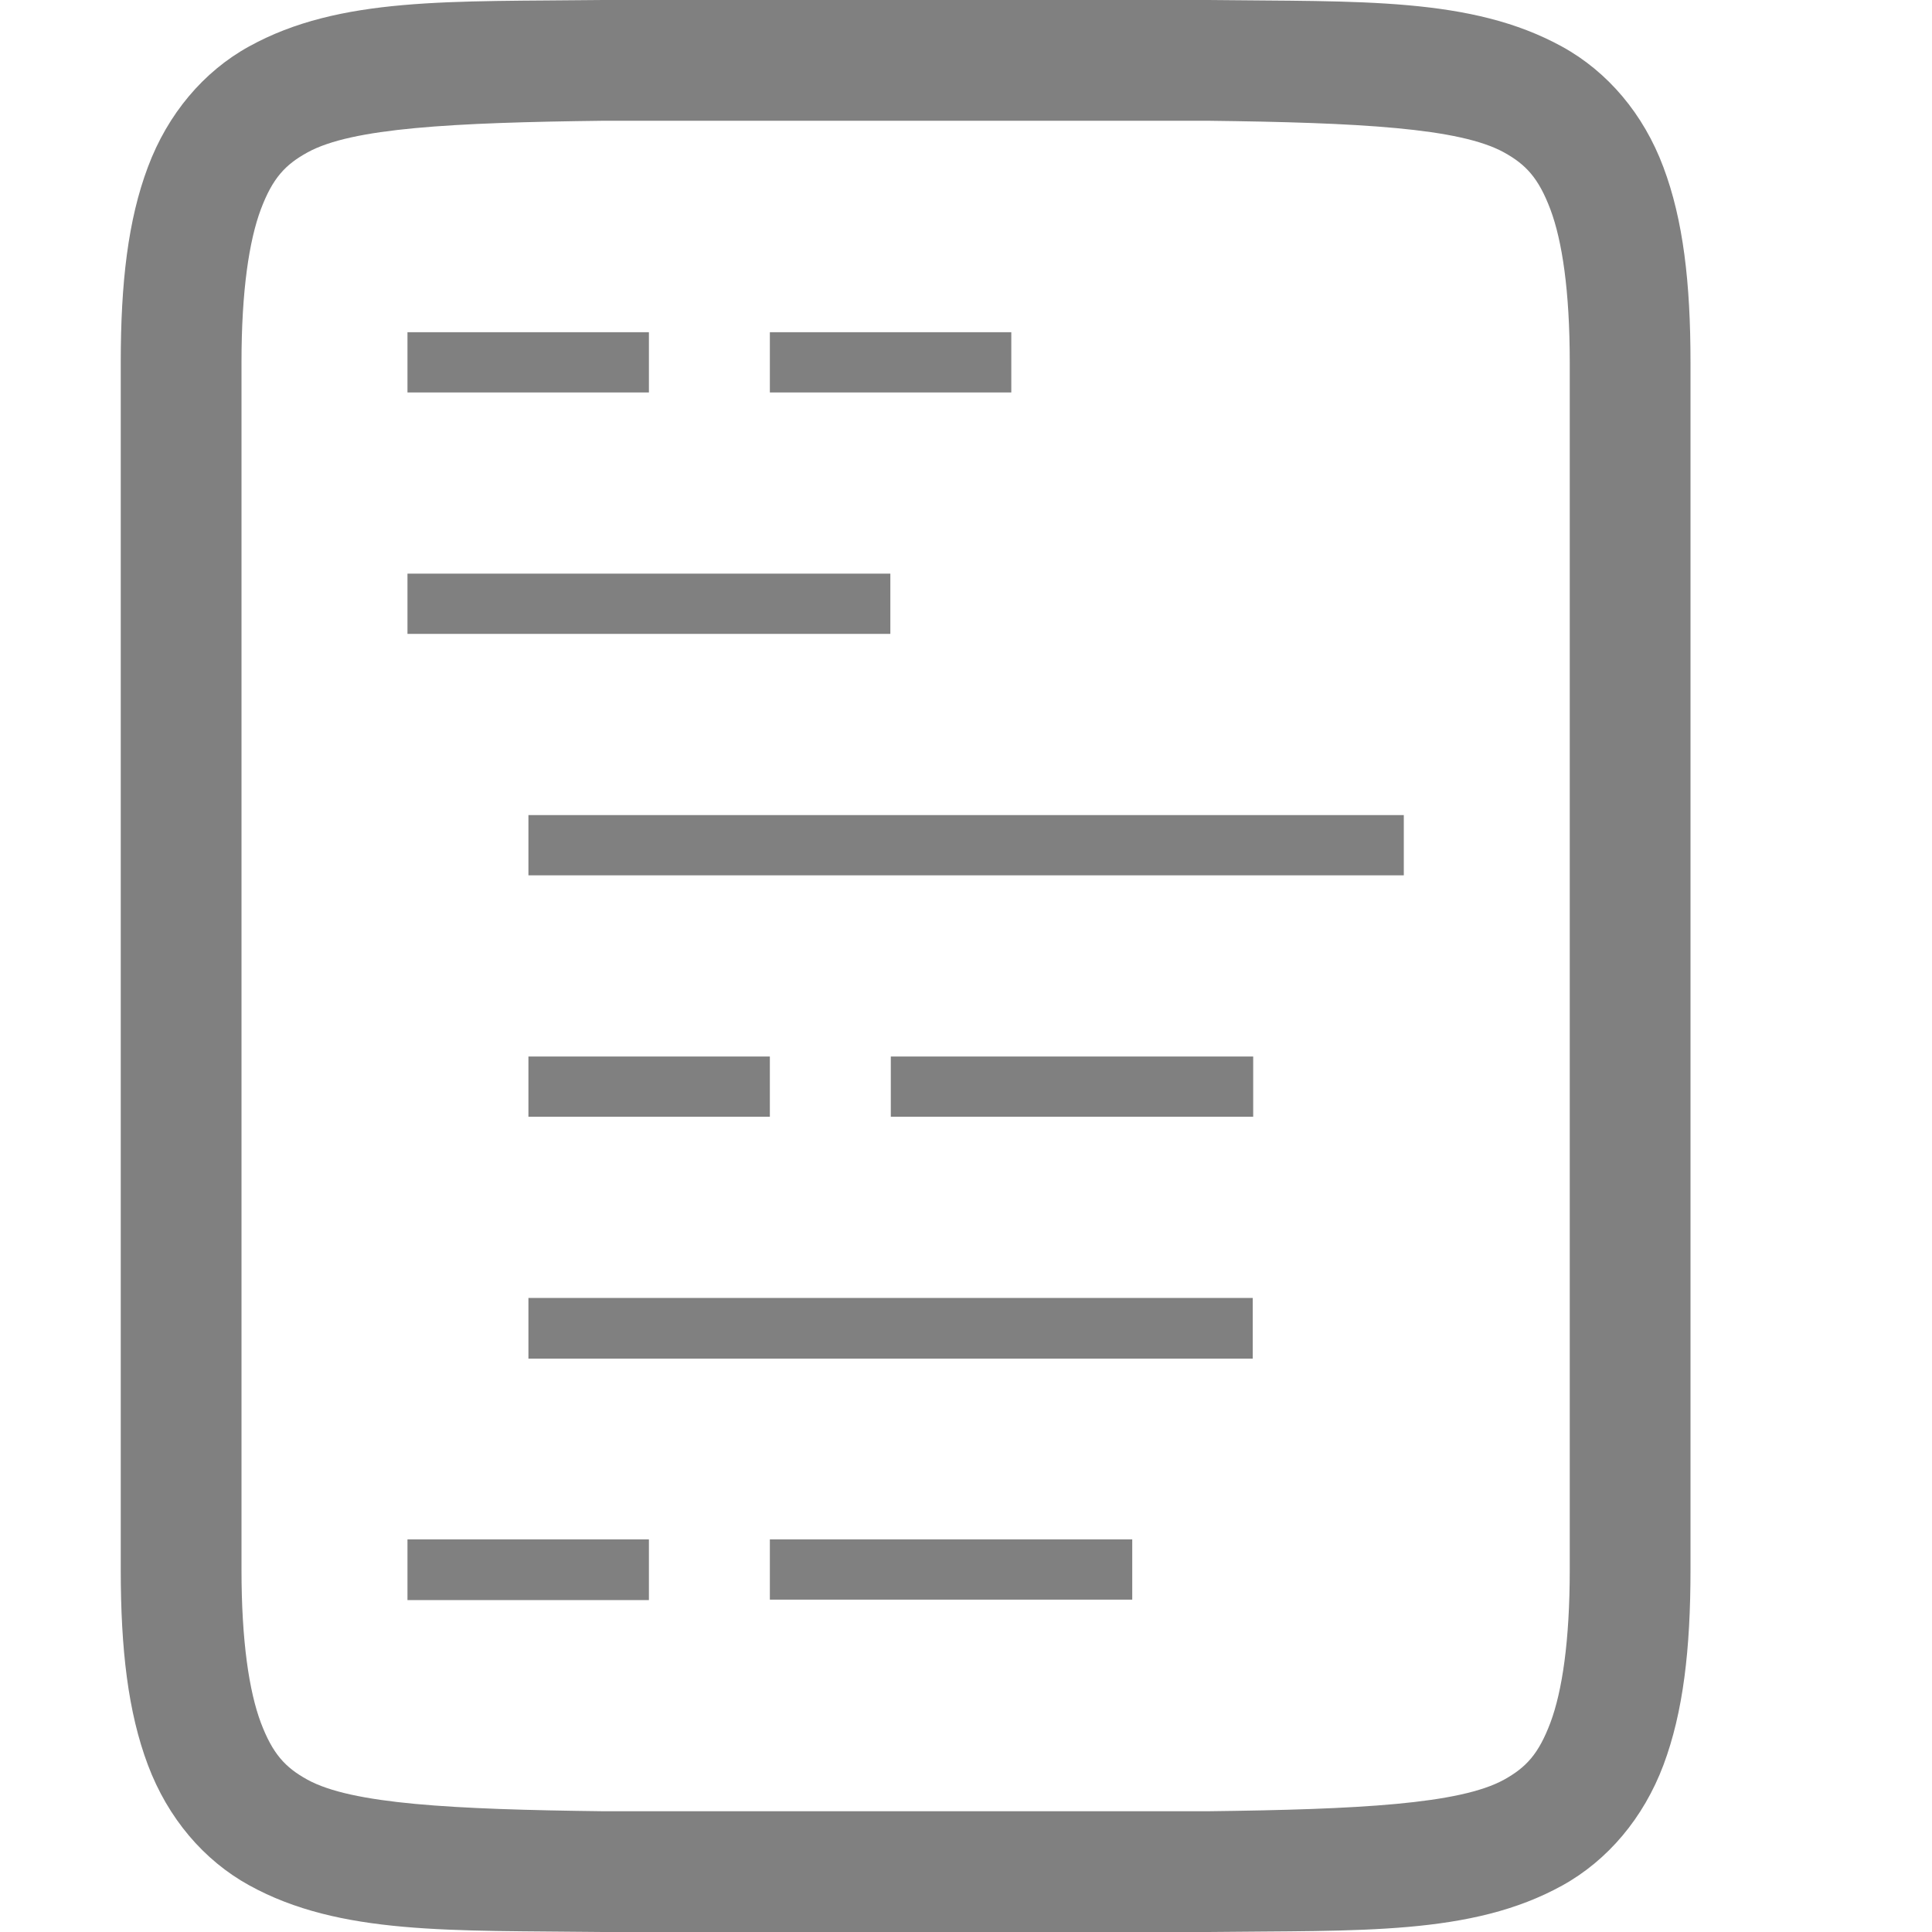
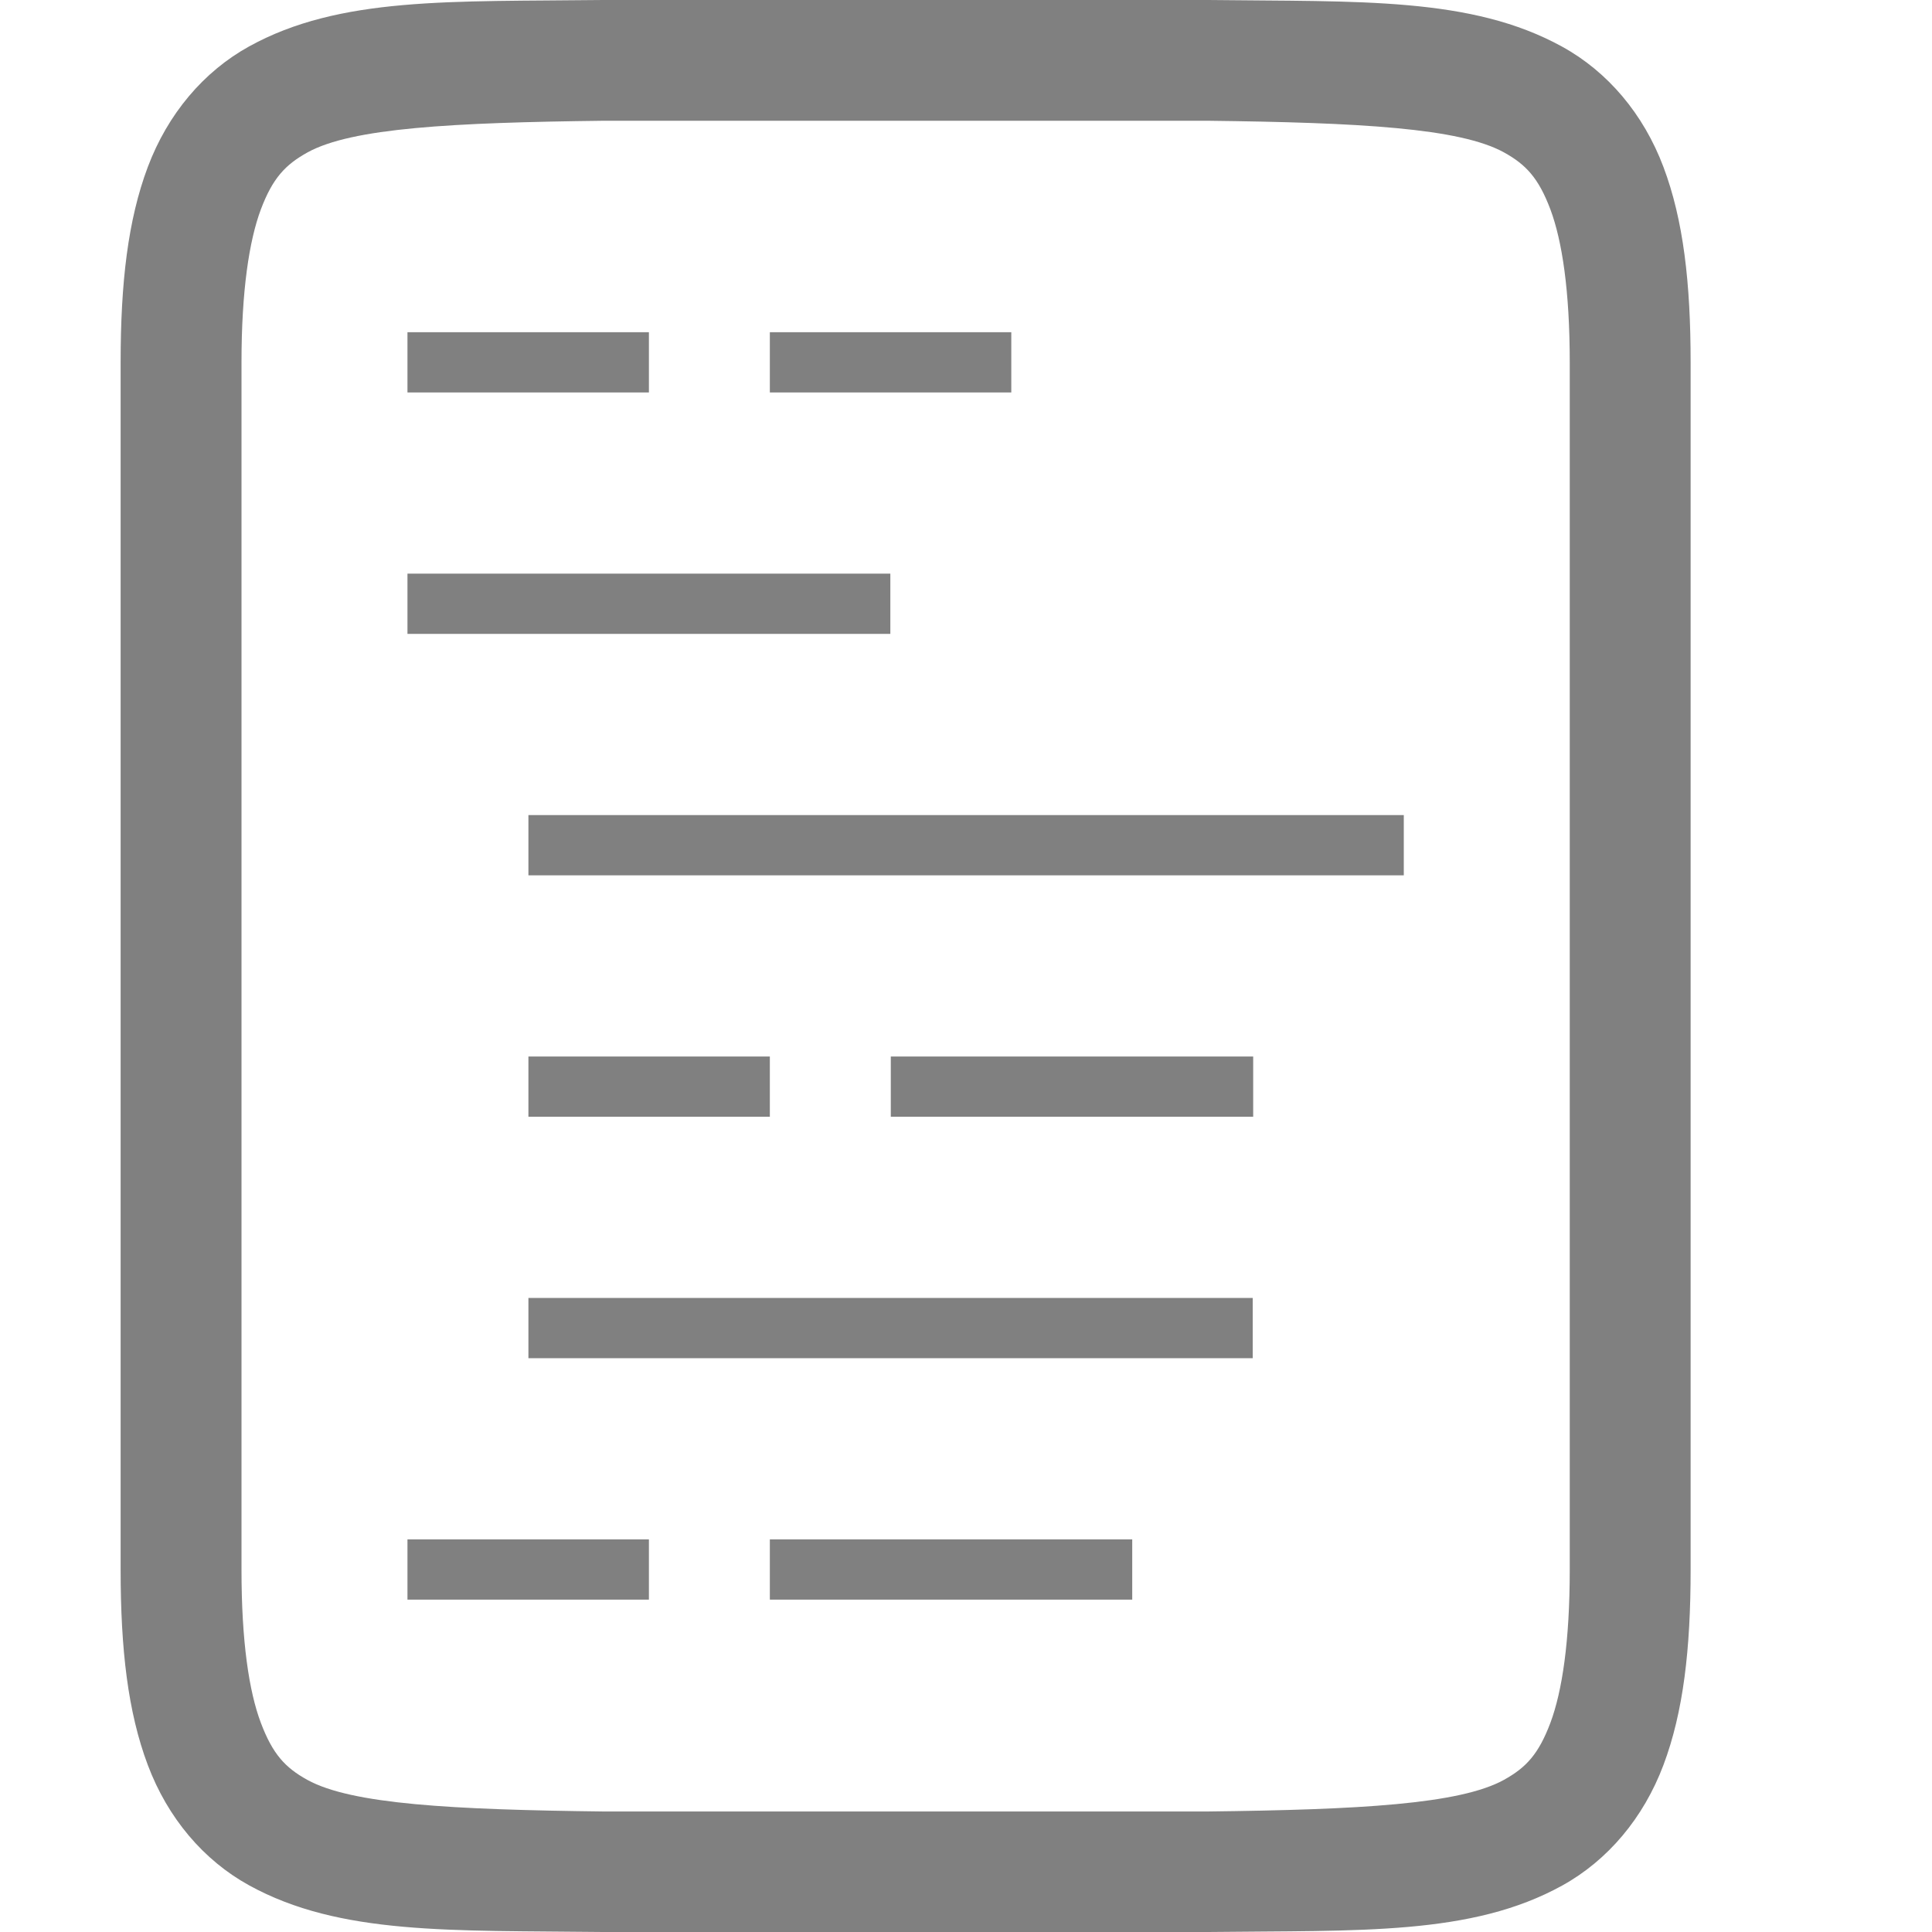
- <svg xmlns="http://www.w3.org/2000/svg" xmlns:ns1="http://www.openswatchbook.org/uri/2009/osb" width="16" height="16" version="1.1" id="svg15">
-   <defs id="defs9">
-     <linearGradient id="linearGradient5606" ns1:paint="solid">
-       <stop id="stop5608" offset="0" style="stop-color:#000000" />
-     </linearGradient>
-     <linearGradient id="linearGradient4526" ns1:paint="solid">
-       <stop id="stop4528" offset="0" style="stop-color:#ffffff" />
-     </linearGradient>
-     <linearGradient id="linearGradient3600-4" ns1:paint="gradient">
-       <stop id="stop3602-7" offset="0" style="stop-color:#f4f4f4" />
-       <stop id="stop3604-6" offset="1" style="stop-color:#dbdbdb" />
-     </linearGradient>
-     <linearGradient gradientUnits="userSpaceOnUse" gradientTransform="matrix(0,-0.1198893,0.1198859,0,0.3627797,292.5483)" y2="119.093" y1="401.584" x2="-35.31" x1="529.655" id="linearGradient4226">
-       <stop id="stop2" offset="0" style="stop-color:#f2f2f2" />
-       <stop id="stop4" offset="1" style="stop-color:#f9f9f9" />
-     </linearGradient>
-     <linearGradient gradientUnits="userSpaceOnUse" y2="488" y1="88" x2="488" x1="88" id="linearGradient4358">
-       <stop id="stop7" offset="0" style="stop-color:#000000;stop-opacity:.588" />
-       <stop id="stop9" offset=".88" style="stop-color:#000000;stop-opacity:0" />
-       <stop id="stop11" offset="1" style="stop-color:#000000" />
-     </linearGradient>
-     <filter style="color-interpolation-filters:sRGB" y="-0.01" x="-0.01" height="1.022" width="1.026" id="filter4346">
-       <feGaussianBlur id="feGaussianBlur14" stdDeviation="2.12" />
-     </filter>
-     <linearGradient gradientUnits="userSpaceOnUse" gradientTransform="matrix(0,-0.1198893,0.1198859,0,0.3628473,63.28165)" y2="119.093" y1="401.584" x2="-35.31" x1="529.655" id="linearGradient4226-3">
-       <stop id="stop2-6" offset="0" style="stop-color:#f2f2f2" />
-       <stop id="stop4-7" offset="1" style="stop-color:#f9f9f9" />
-     </linearGradient>
-     <clipPath id="clipPath983" clipPathUnits="userSpaceOnUse">
-       <path style="color:#000000;display:inline;overflow:visible;visibility:visible;opacity:1;fill:#46a926;fill-opacity:1;fill-rule:nonzero;stroke:none;stroke-width:2;stroke-miterlimit:4;stroke-dasharray:none;stroke-opacity:1;marker:none;enable-background:accumulate" d="m 325.096,237 c -2.808,0 -3.11,0.288 -3.096,3.102 V 244 v 3.898 c -0.014,2.813 0.288,3.102 3.096,3.102 h 5.808 C 333.712,251 334,250.712 334,247.898 V 244 240.102 C 334,237.288 333.712,237 330.904,237 Z" id="path985" />
-     </clipPath>
-     <clipPath id="clipPath983-3" clipPathUnits="userSpaceOnUse">
-       <path style="color:#000000;display:inline;overflow:visible;visibility:visible;opacity:1;fill:#46a926;fill-opacity:1;fill-rule:nonzero;stroke:none;stroke-width:2;stroke-miterlimit:4;stroke-dasharray:none;stroke-opacity:1;marker:none;enable-background:accumulate" d="m 325.096,237 c -2.808,0 -3.11,0.288 -3.096,3.102 V 244 v 3.898 c -0.014,2.813 0.288,3.102 3.096,3.102 h 5.808 C 333.712,251 334,250.712 334,247.898 V 244 240.102 C 334,237.288 333.712,237 330.904,237 Z" id="path985-6" />
-     </clipPath>
-   </defs>
-   <g transform="translate(-512,-160)" id="g13">
-     <path style="fill:#808080" d="M 4.994,0 C 3.736,0.015 2.815,-0.031 2.062,0.385 1.686,0.592 1.389,0.944 1.225,1.383 1.06,1.821 1,2.342 1,3 v 10 c 0,0.658 0.06,1.179 0.225,1.617 0.165,0.439 0.462,0.789 0.838,0.996 C 2.815,16.028 3.736,15.985 4.994,16 h 0.002 5.006 0.004 c 1.258,-0.015 2.179,0.031 2.932,-0.385 0.376,-0.208 0.673,-0.559 0.838,-0.998 C 13.94,14.179 14,13.658 14,13 V 3 C 14,2.342 13.94,1.821 13.775,1.383 13.611,0.944 13.314,0.594 12.938,0.387 12.185,-0.028 11.264,0.015 10.006,0 h -0.002 -5.006 z M 5,1 h 5 c 1.259,0.015 2.089,0.06 2.455,0.262 0.183,0.101 0.287,0.213 0.385,0.473 C 12.937,1.994 13,2.408 13,3 v 10 c 0,0.592 -0.063,1.006 -0.16,1.266 -0.098,0.26 -0.201,0.371 -0.385,0.473 C 12.089,14.94 11.259,14.985 10,15 H 5.006 5 C 3.741,14.985 2.911,14.94 2.545,14.738 2.362,14.637 2.258,14.525 2.16,14.266 2.063,14.006 2,13.592 2,13 V 3 C 2,2.408 2.063,1.994 2.16,1.734 2.258,1.474 2.363,1.363 2.547,1.262 2.913,1.06 3.741,1.015 5,1 Z" transform="translate(512,160)" id="path11" />
-     <g id="g850" transform="translate(499.7288,150.0762)">
-       <g transform="translate(-713.0002,207.0001)" style="display:inline" label="status" id="layer9" />
-       <g transform="translate(-472,-159.9999)" style="display:inline" id="layer2" />
-       <g transform="translate(-472,-159.9999)" style="display:inline" id="layer4" />
-       <g transform="translate(-472,-159.9999)" style="display:inline" id="g1812" />
-       <g transform="translate(-472,-159.9999)" style="display:inline" id="g6217" />
-       <g transform="translate(-472,-159.9999)" style="display:inline" id="layer3" />
-       <g transform="translate(-485.4915,-151.7965)" style="display:inline" id="g1833">
-         <g id="g906" transform="matrix(3.779714,0,0,3.779714,475.3218,159.6864)">
-           <g style="color:#bebebe;display:inline;fill:#999999;stroke-width:2.6;enable-background:new" transform="matrix(0.1017578,0,0,0.1017578,-62.3125,-52.8209)" id="g3753" />
-           <path style="display:inline;opacity:1;fill:#808080;fill-opacity:1;stroke:none;stroke-width:0.066;stroke-linecap:square;stroke-linejoin:round;stroke-miterlimit:4;stroke-dasharray:none;stroke-dashoffset:0;stroke-opacity:1;enable-background:new" d="M 6.83,1.266 V 1.398 H 7.359 V 1.266 Z m 0.794,0 V 1.398 H 8.153 V 1.266 Z M 6.83,1.795 V 1.927 H 7.888 V 1.795 Z M 7.095,2.324 V 2.456 H 9.013 V 2.324 Z m 0,0.529 V 2.985 H 7.624 V 2.853 Z m 0.794,0 v 0.132 h 0.794 V 2.853 Z M 7.095,3.382 V 3.515 H 8.682 V 3.382 Z M 6.83,3.911 V 4.044 H 7.359 V 3.911 Z m 0.794,0 v 0.132 h 0.794 V 3.911 Z" id="path1162" />
-         </g>
-       </g>
-       <g transform="translate(-472,-159.9999)" style="display:inline" id="layer1" />
-     </g>
+ <svg xmlns="http://www.w3.org/2000/svg" id="svg15" height="16" width="16">
+   <g fill="#808080">
+     <path id="path11" d="m4.994 0c-1.258.015-2.179-.031-2.932.385-.376.208-.673.559-.838.998-.165.439-.225.96-.225 1.617v10c0 .658.06 1.179.225 1.617.165.439.462.789.838.996.753.415 1.674.372 2.932.387h.002 5.006.004c1.258-.015 2.179.031 2.932-.385.376-.208.673-.559.838-.998.165-.439.225-.96.225-1.617v-10c0-.658-.06-1.179-.225-1.617-.165-.439-.462-.789-.838-.996-.753-.415-1.674-.372-2.932-.387h-.002-5.006zm.006 1h5c1.259.015 2.089.06 2.455.262.183.101.287.213.385.473.097.26.16.673.16 1.266v10c0 .592-.063 1.006-.16 1.266-.098.26-.201.371-.385.473-.366.202-1.197.247-2.455.262h-4.994-.006c-1.259-.015-2.089-.06-2.455-.262-.183-.101-.287-.213-.385-.473-.098-.26-.16-.673-.16-1.266v-10c0-.592.063-1.006.16-1.266.098-.26.203-.371.387-.473.366-.202 1.195-.247 2.453-.262z" />
+     <path id="path1162" d="m6.83 1.266v.132h.529v-.132zm.794 0v.132h.529v-.132zm-.794.529v.132h1.058v-.132zm.265.529v.132h1.918v-.132zm0 .529v.132h.529v-.132zm.794 0v.132h.794v-.132zm-.794.529v.132h1.587v-.132zm-.265.529v.132h.529v-.132zm.794 0v.132h.794v-.132z" transform="matrix(3.779714 0 0 3.779714 -22.44096 -2.0339)" />
  </g>
</svg>
